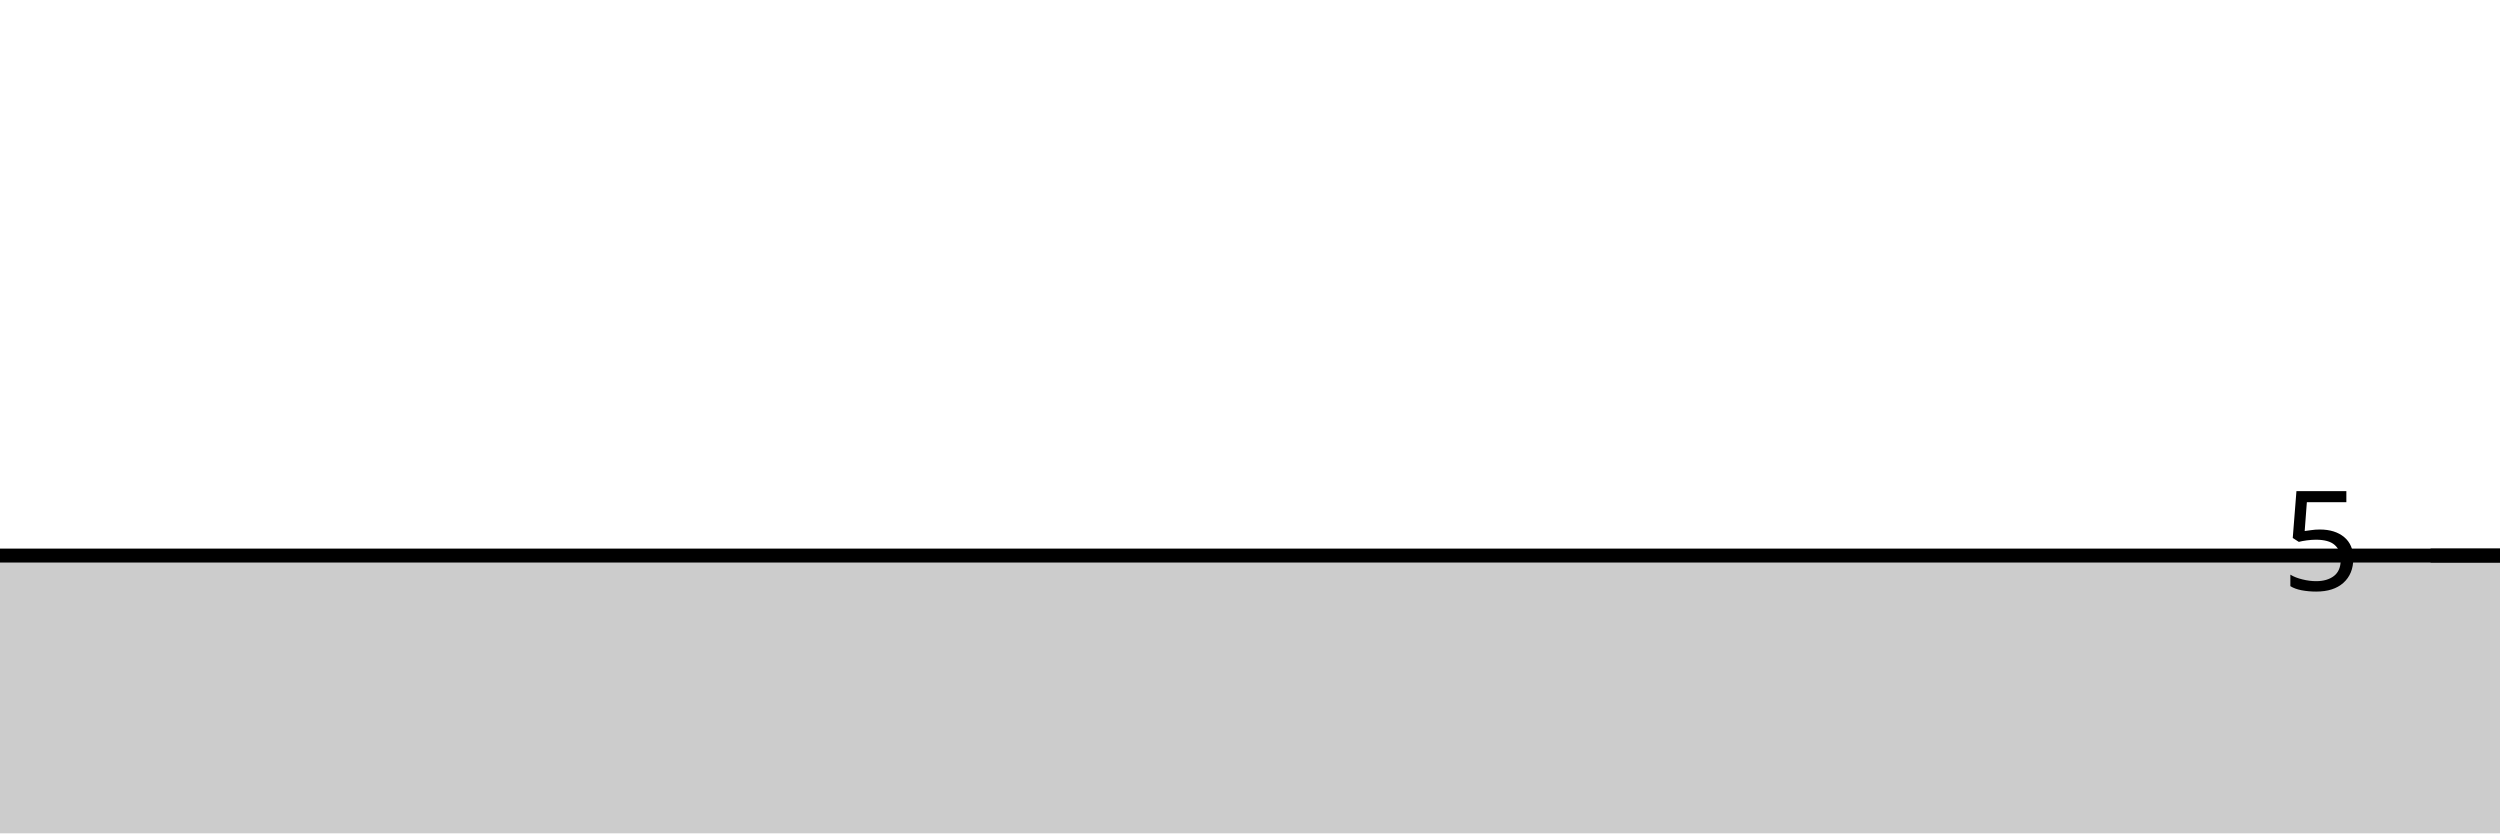
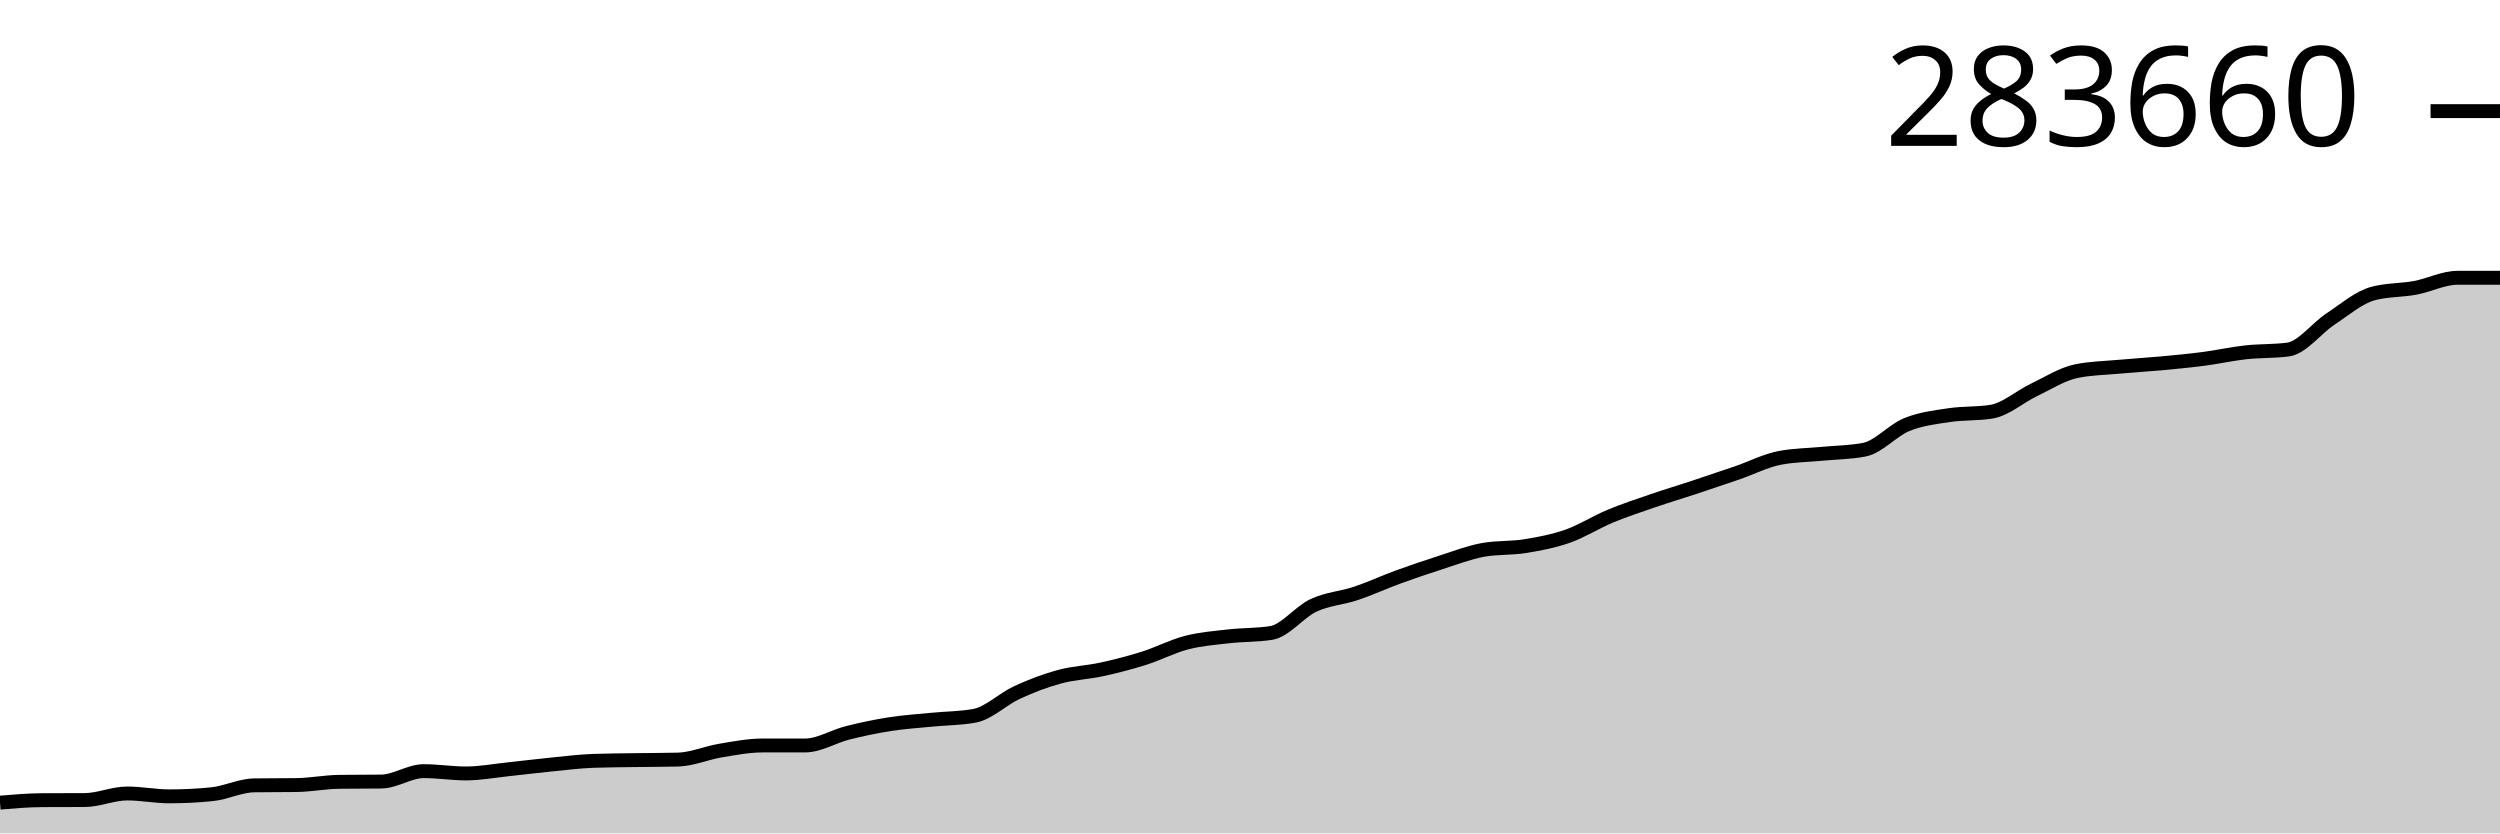
<svg xmlns="http://www.w3.org/2000/svg" viewBox="0 0 180 60">
  <g transform="translate(0,20)">
-     <path class="area" fill="rgba(0, 0, 0, 0.2)" d="M0,20C1.017,20,2.034,20,3.051,20C4.068,20,5.085,20,6.102,20C7.119,20,8.136,20,9.153,20C10.169,20,11.186,20,12.203,20C13.22,20,14.237,20,15.254,20C16.271,20,17.288,20,18.305,20C19.322,20,20.339,20,21.356,20C22.373,20,23.39,20,24.407,20C25.424,20,26.441,20,27.458,20C28.475,20,29.492,20,30.508,20C31.525,20,32.542,20,33.559,20C34.576,20,35.593,20,36.61,20C37.627,20,38.644,20,39.661,20C40.678,20,41.695,20,42.712,20C43.729,20,44.746,20,45.763,20C46.78,20,47.797,20,48.814,20C49.831,20,50.847,20,51.864,20C52.881,20,53.898,20,54.915,20C55.932,20,56.949,20,57.966,20C58.983,20,60,20,61.017,20C62.034,20,63.051,20,64.068,20C65.085,20,66.102,20,67.119,20C68.136,20,69.153,20,70.169,20C71.186,20,72.203,20,73.22,20C74.237,20,75.254,20,76.271,20C77.288,20,78.305,20,79.322,20C80.339,20,81.356,20,82.373,20C83.39,20,84.407,20,85.424,20C86.441,20,87.458,20,88.475,20C89.492,20,90.508,20,91.525,20C92.542,20,93.559,20,94.576,20C95.593,20,96.61,20,97.627,20C98.644,20,99.661,20,100.678,20C101.695,20,102.712,20,103.729,20C104.746,20,105.763,20,106.78,20C107.797,20,108.814,20,109.831,20C110.847,20,111.864,20,112.881,20C113.898,20,114.915,20,115.932,20C116.949,20,117.966,20,118.983,20C120,20,121.017,20,122.034,20C123.051,20,124.068,20,125.085,20C126.102,20,127.119,20,128.136,20C129.153,20,130.169,20,131.186,20C132.203,20,133.22,20,134.237,20C135.254,20,136.271,20,137.288,20C138.305,20,139.322,20,140.339,20C141.356,20,142.373,20,143.39,20C144.407,20,145.424,20,146.441,20C147.458,20,148.475,20,149.492,20C150.508,20,151.525,20,152.542,20C153.559,20,154.576,20,155.593,20C156.61,20,157.627,20,158.644,20C159.661,20,160.678,20,161.695,20C162.712,20,163.729,20,164.746,20C165.763,20,166.78,20,167.797,20C168.814,20,169.831,20,170.847,20C171.864,20,172.881,20,173.898,20C174.915,20,175.932,20,176.949,20C177.966,20,178.983,20,180,20L180,40C178.983,40,177.966,40,176.949,40C175.932,40,174.915,40,173.898,40C172.881,40,171.864,40,170.847,40C169.831,40,168.814,40,167.797,40C166.78,40,165.763,40,164.746,40C163.729,40,162.712,40,161.695,40C160.678,40,159.661,40,158.644,40C157.627,40,156.61,40,155.593,40C154.576,40,153.559,40,152.542,40C151.525,40,150.508,40,149.492,40C148.475,40,147.458,40,146.441,40C145.424,40,144.407,40,143.39,40C142.373,40,141.356,40,140.339,40C139.322,40,138.305,40,137.288,40C136.271,40,135.254,40,134.237,40C133.22,40,132.203,40,131.186,40C130.169,40,129.153,40,128.136,40C127.119,40,126.102,40,125.085,40C124.068,40,123.051,40,122.034,40C121.017,40,120,40,118.983,40C117.966,40,116.949,40,115.932,40C114.915,40,113.898,40,112.881,40C111.864,40,110.847,40,109.831,40C108.814,40,107.797,40,106.78,40C105.763,40,104.746,40,103.729,40C102.712,40,101.695,40,100.678,40C99.661,40,98.644,40,97.627,40C96.61,40,95.593,40,94.576,40C93.559,40,92.542,40,91.525,40C90.508,40,89.492,40,88.475,40C87.458,40,86.441,40,85.424,40C84.407,40,83.39,40,82.373,40C81.356,40,80.339,40,79.322,40C78.305,40,77.288,40,76.271,40C75.254,40,74.237,40,73.22,40C72.203,40,71.186,40,70.169,40C69.153,40,68.136,40,67.119,40C66.102,40,65.085,40,64.068,40C63.051,40,62.034,40,61.017,40C60,40,58.983,40,57.966,40C56.949,40,55.932,40,54.915,40C53.898,40,52.881,40,51.864,40C50.847,40,49.831,40,48.814,40C47.797,40,46.78,40,45.763,40C44.746,40,43.729,40,42.712,40C41.695,40,40.678,40,39.661,40C38.644,40,37.627,40,36.61,40C35.593,40,34.576,40,33.559,40C32.542,40,31.525,40,30.508,40C29.492,40,28.475,40,27.458,40C26.441,40,25.424,40,24.407,40C23.39,40,22.373,40,21.356,40C20.339,40,19.322,40,18.305,40C17.288,40,16.271,40,15.254,40C14.237,40,13.22,40,12.203,40C11.186,40,10.169,40,9.153,40C8.136,40,7.119,40,6.102,40C5.085,40,4.068,40,3.051,40C2.034,40,1.017,40,0,40Z" />
-     <path class="line" stroke="black" fill="none" d="M0,20C1.017,20,2.034,20,3.051,20C4.068,20,5.085,20,6.102,20C7.119,20,8.136,20,9.153,20C10.169,20,11.186,20,12.203,20C13.22,20,14.237,20,15.254,20C16.271,20,17.288,20,18.305,20C19.322,20,20.339,20,21.356,20C22.373,20,23.39,20,24.407,20C25.424,20,26.441,20,27.458,20C28.475,20,29.492,20,30.508,20C31.525,20,32.542,20,33.559,20C34.576,20,35.593,20,36.61,20C37.627,20,38.644,20,39.661,20C40.678,20,41.695,20,42.712,20C43.729,20,44.746,20,45.763,20C46.78,20,47.797,20,48.814,20C49.831,20,50.847,20,51.864,20C52.881,20,53.898,20,54.915,20C55.932,20,56.949,20,57.966,20C58.983,20,60,20,61.017,20C62.034,20,63.051,20,64.068,20C65.085,20,66.102,20,67.119,20C68.136,20,69.153,20,70.169,20C71.186,20,72.203,20,73.22,20C74.237,20,75.254,20,76.271,20C77.288,20,78.305,20,79.322,20C80.339,20,81.356,20,82.373,20C83.39,20,84.407,20,85.424,20C86.441,20,87.458,20,88.475,20C89.492,20,90.508,20,91.525,20C92.542,20,93.559,20,94.576,20C95.593,20,96.61,20,97.627,20C98.644,20,99.661,20,100.678,20C101.695,20,102.712,20,103.729,20C104.746,20,105.763,20,106.78,20C107.797,20,108.814,20,109.831,20C110.847,20,111.864,20,112.881,20C113.898,20,114.915,20,115.932,20C116.949,20,117.966,20,118.983,20C120,20,121.017,20,122.034,20C123.051,20,124.068,20,125.085,20C126.102,20,127.119,20,128.136,20C129.153,20,130.169,20,131.186,20C132.203,20,133.22,20,134.237,20C135.254,20,136.271,20,137.288,20C138.305,20,139.322,20,140.339,20C141.356,20,142.373,20,143.39,20C144.407,20,145.424,20,146.441,20C147.458,20,148.475,20,149.492,20C150.508,20,151.525,20,152.542,20C153.559,20,154.576,20,155.593,20C156.61,20,157.627,20,158.644,20C159.661,20,160.678,20,161.695,20C162.712,20,163.729,20,164.746,20C165.763,20,166.78,20,167.797,20C168.814,20,169.831,20,170.847,20C171.864,20,172.881,20,173.898,20C174.915,20,175.932,20,176.949,20C177.966,20,178.983,20,180,20" />
-     <path class="axis-ceiling" stroke-width="1" stroke="black" fill="none" d="M175,20L180,20" />
-     <text class="axis-ceiling-label" font-family="sans-serif" text-anchor="end" font-size="10px" x="170" y="22.5">5</text>
+     <path class="area" fill="rgba(0, 0, 0, 0.2)" d="M0,37.789C1.017,37.703,2.034,37.617,3.051,37.612C4.068,37.607,5.085,37.61,6.102,37.604C7.119,37.599,8.136,37.13,9.153,37.13C10.169,37.13,11.186,37.337,12.203,37.337C13.22,37.337,14.237,37.287,15.254,37.185C16.271,37.084,17.288,36.56,18.305,36.546C19.322,36.531,20.339,36.538,21.356,36.524C22.373,36.509,23.39,36.306,24.407,36.292C25.424,36.278,26.441,36.285,27.458,36.271C28.475,36.258,29.492,35.522,30.508,35.522C31.525,35.522,32.542,35.688,33.559,35.688C34.576,35.688,35.593,35.492,36.61,35.386C37.627,35.279,38.644,35.15,39.661,35.05C40.678,34.949,41.695,34.818,42.712,34.782C43.729,34.746,44.746,34.743,45.763,34.728C46.78,34.713,47.797,34.715,48.814,34.69C49.831,34.665,50.847,34.212,51.864,34.043C52.881,33.874,53.898,33.674,54.915,33.674C55.932,33.674,56.949,33.674,57.966,33.674C58.983,33.674,60,33.025,61.017,32.769C62.034,32.513,63.051,32.298,64.068,32.139C65.085,31.98,66.102,31.918,67.119,31.817C68.136,31.716,69.153,31.723,70.169,31.536C71.186,31.349,72.203,30.329,73.22,29.861C74.237,29.392,75.254,29.004,76.271,28.727C77.288,28.449,78.305,28.419,79.322,28.197C80.339,27.975,81.356,27.714,82.373,27.393C83.39,27.072,84.407,26.534,85.424,26.271C86.441,26.008,87.458,25.931,88.475,25.815C89.492,25.698,90.508,25.734,91.525,25.573C92.542,25.411,93.559,24.059,94.576,23.584C95.593,23.109,96.61,23.066,97.627,22.725C98.644,22.384,99.661,21.91,100.678,21.54C101.695,21.169,102.712,20.825,103.729,20.5C104.746,20.176,105.763,19.775,106.78,19.592C107.797,19.41,108.814,19.484,109.831,19.319C110.847,19.154,111.864,18.961,112.881,18.603C113.898,18.244,114.915,17.592,115.932,17.168C116.949,16.745,117.966,16.411,118.983,16.061C120,15.712,121.017,15.409,122.034,15.072C123.051,14.736,124.068,14.393,125.085,14.043C126.102,13.692,127.119,13.167,128.136,12.97C129.153,12.772,130.169,12.771,131.186,12.673C132.203,12.574,133.22,12.574,134.237,12.376C135.254,12.178,136.271,10.984,137.288,10.57C138.305,10.155,139.322,10.044,140.339,9.89C141.356,9.735,142.373,9.807,143.39,9.641C144.407,9.476,145.424,8.562,146.441,8.076C147.458,7.589,148.475,6.934,149.492,6.723C150.508,6.513,151.525,6.501,152.542,6.407C153.559,6.314,154.576,6.257,155.593,6.163C156.61,6.068,157.627,5.973,158.644,5.841C159.661,5.708,160.678,5.48,161.695,5.367C162.712,5.254,163.729,5.3,164.746,5.165C165.763,5.03,166.78,3.639,167.797,2.968C168.814,2.297,169.831,1.414,170.847,1.138C171.864,0.862,172.881,0.913,173.898,0.724C174.915,0.534,175.932,0,176.949,0C177.966,0,178.983,0,180,0L180,40C178.983,40,177.966,40,176.949,40C175.932,40,174.915,40,173.898,40C172.881,40,171.864,40,170.847,40C169.831,40,168.814,40,167.797,40C166.78,40,165.763,40,164.746,40C163.729,40,162.712,40,161.695,40C160.678,40,159.661,40,158.644,40C157.627,40,156.61,40,155.593,40C154.576,40,153.559,40,152.542,40C151.525,40,150.508,40,149.492,40C148.475,40,147.458,40,146.441,40C145.424,40,144.407,40,143.39,40C142.373,40,141.356,40,140.339,40C139.322,40,138.305,40,137.288,40C136.271,40,135.254,40,134.237,40C133.22,40,132.203,40,131.186,40C130.169,40,129.153,40,128.136,40C127.119,40,126.102,40,125.085,40C124.068,40,123.051,40,122.034,40C121.017,40,120,40,118.983,40C117.966,40,116.949,40,115.932,40C114.915,40,113.898,40,112.881,40C111.864,40,110.847,40,109.831,40C108.814,40,107.797,40,106.78,40C105.763,40,104.746,40,103.729,40C102.712,40,101.695,40,100.678,40C99.661,40,98.644,40,97.627,40C96.61,40,95.593,40,94.576,40C93.559,40,92.542,40,91.525,40C90.508,40,89.492,40,88.475,40C87.458,40,86.441,40,85.424,40C84.407,40,83.39,40,82.373,40C81.356,40,80.339,40,79.322,40C78.305,40,77.288,40,76.271,40C75.254,40,74.237,40,73.22,40C72.203,40,71.186,40,70.169,40C69.153,40,68.136,40,67.119,40C66.102,40,65.085,40,64.068,40C63.051,40,62.034,40,61.017,40C60,40,58.983,40,57.966,40C56.949,40,55.932,40,54.915,40C53.898,40,52.881,40,51.864,40C50.847,40,49.831,40,48.814,40C47.797,40,46.78,40,45.763,40C44.746,40,43.729,40,42.712,40C41.695,40,40.678,40,39.661,40C38.644,40,37.627,40,36.61,40C35.593,40,34.576,40,33.559,40C32.542,40,31.525,40,30.508,40C29.492,40,28.475,40,27.458,40C26.441,40,25.424,40,24.407,40C23.39,40,22.373,40,21.356,40C20.339,40,19.322,40,18.305,40C17.288,40,16.271,40,15.254,40C14.237,40,13.22,40,12.203,40C11.186,40,10.169,40,9.153,40C8.136,40,7.119,40,6.102,40C5.085,40,4.068,40,3.051,40C2.034,40,1.017,40,0,40Z" />
+     <path class="line" stroke="black" fill="none" d="M0,37.789C1.017,37.703,2.034,37.617,3.051,37.612C4.068,37.607,5.085,37.61,6.102,37.604C7.119,37.599,8.136,37.13,9.153,37.13C10.169,37.13,11.186,37.337,12.203,37.337C13.22,37.337,14.237,37.287,15.254,37.185C16.271,37.084,17.288,36.56,18.305,36.546C19.322,36.531,20.339,36.538,21.356,36.524C22.373,36.509,23.39,36.306,24.407,36.292C25.424,36.278,26.441,36.285,27.458,36.271C28.475,36.258,29.492,35.522,30.508,35.522C31.525,35.522,32.542,35.688,33.559,35.688C34.576,35.688,35.593,35.492,36.61,35.386C37.627,35.279,38.644,35.15,39.661,35.05C40.678,34.949,41.695,34.818,42.712,34.782C43.729,34.746,44.746,34.743,45.763,34.728C46.78,34.713,47.797,34.715,48.814,34.69C49.831,34.665,50.847,34.212,51.864,34.043C52.881,33.874,53.898,33.674,54.915,33.674C55.932,33.674,56.949,33.674,57.966,33.674C58.983,33.674,60,33.025,61.017,32.769C62.034,32.513,63.051,32.298,64.068,32.139C65.085,31.98,66.102,31.918,67.119,31.817C68.136,31.716,69.153,31.723,70.169,31.536C71.186,31.349,72.203,30.329,73.22,29.861C74.237,29.392,75.254,29.004,76.271,28.727C77.288,28.449,78.305,28.419,79.322,28.197C80.339,27.975,81.356,27.714,82.373,27.393C83.39,27.072,84.407,26.534,85.424,26.271C86.441,26.008,87.458,25.931,88.475,25.815C89.492,25.698,90.508,25.734,91.525,25.573C92.542,25.411,93.559,24.059,94.576,23.584C95.593,23.109,96.61,23.066,97.627,22.725C98.644,22.384,99.661,21.91,100.678,21.54C101.695,21.169,102.712,20.825,103.729,20.5C104.746,20.176,105.763,19.775,106.78,19.592C107.797,19.41,108.814,19.484,109.831,19.319C110.847,19.154,111.864,18.961,112.881,18.603C113.898,18.244,114.915,17.592,115.932,17.168C116.949,16.745,117.966,16.411,118.983,16.061C120,15.712,121.017,15.409,122.034,15.072C123.051,14.736,124.068,14.393,125.085,14.043C126.102,13.692,127.119,13.167,128.136,12.97C129.153,12.772,130.169,12.771,131.186,12.673C132.203,12.574,133.22,12.574,134.237,12.376C135.254,12.178,136.271,10.984,137.288,10.57C138.305,10.155,139.322,10.044,140.339,9.89C141.356,9.735,142.373,9.807,143.39,9.641C144.407,9.476,145.424,8.562,146.441,8.076C147.458,7.589,148.475,6.934,149.492,6.723C150.508,6.513,151.525,6.501,152.542,6.407C153.559,6.314,154.576,6.257,155.593,6.163C156.61,6.068,157.627,5.973,158.644,5.841C159.661,5.708,160.678,5.48,161.695,5.367C162.712,5.254,163.729,5.3,164.746,5.165C165.763,5.03,166.78,3.639,167.797,2.968C168.814,2.297,169.831,1.414,170.847,1.138C171.864,0.862,172.881,0.913,173.898,0.724C174.915,0.534,175.932,0,176.949,0C177.966,0,178.983,0,180,0" />
+     <path class="axis-ceiling" stroke-width="1" stroke="black" fill="none" d="M175,-11.999L180,-11.999" />
+     <text class="axis-ceiling-label" font-family="sans-serif" text-anchor="end" font-size="10px" x="170" y="-9.499">283660</text>
  </g>
</svg>
